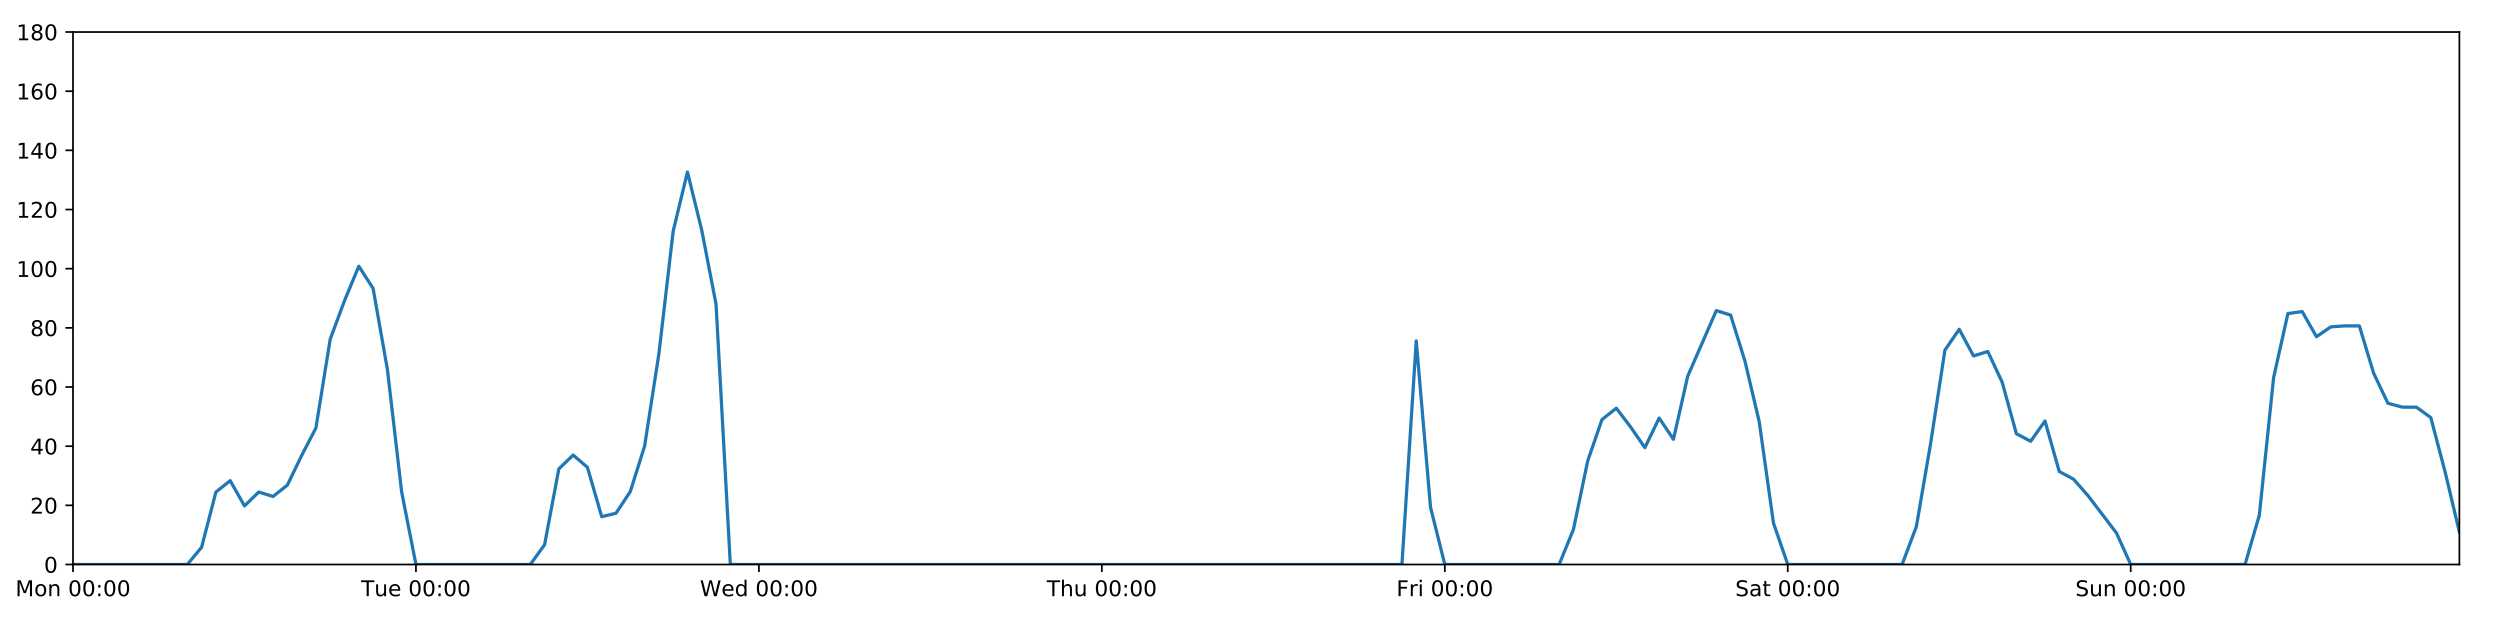
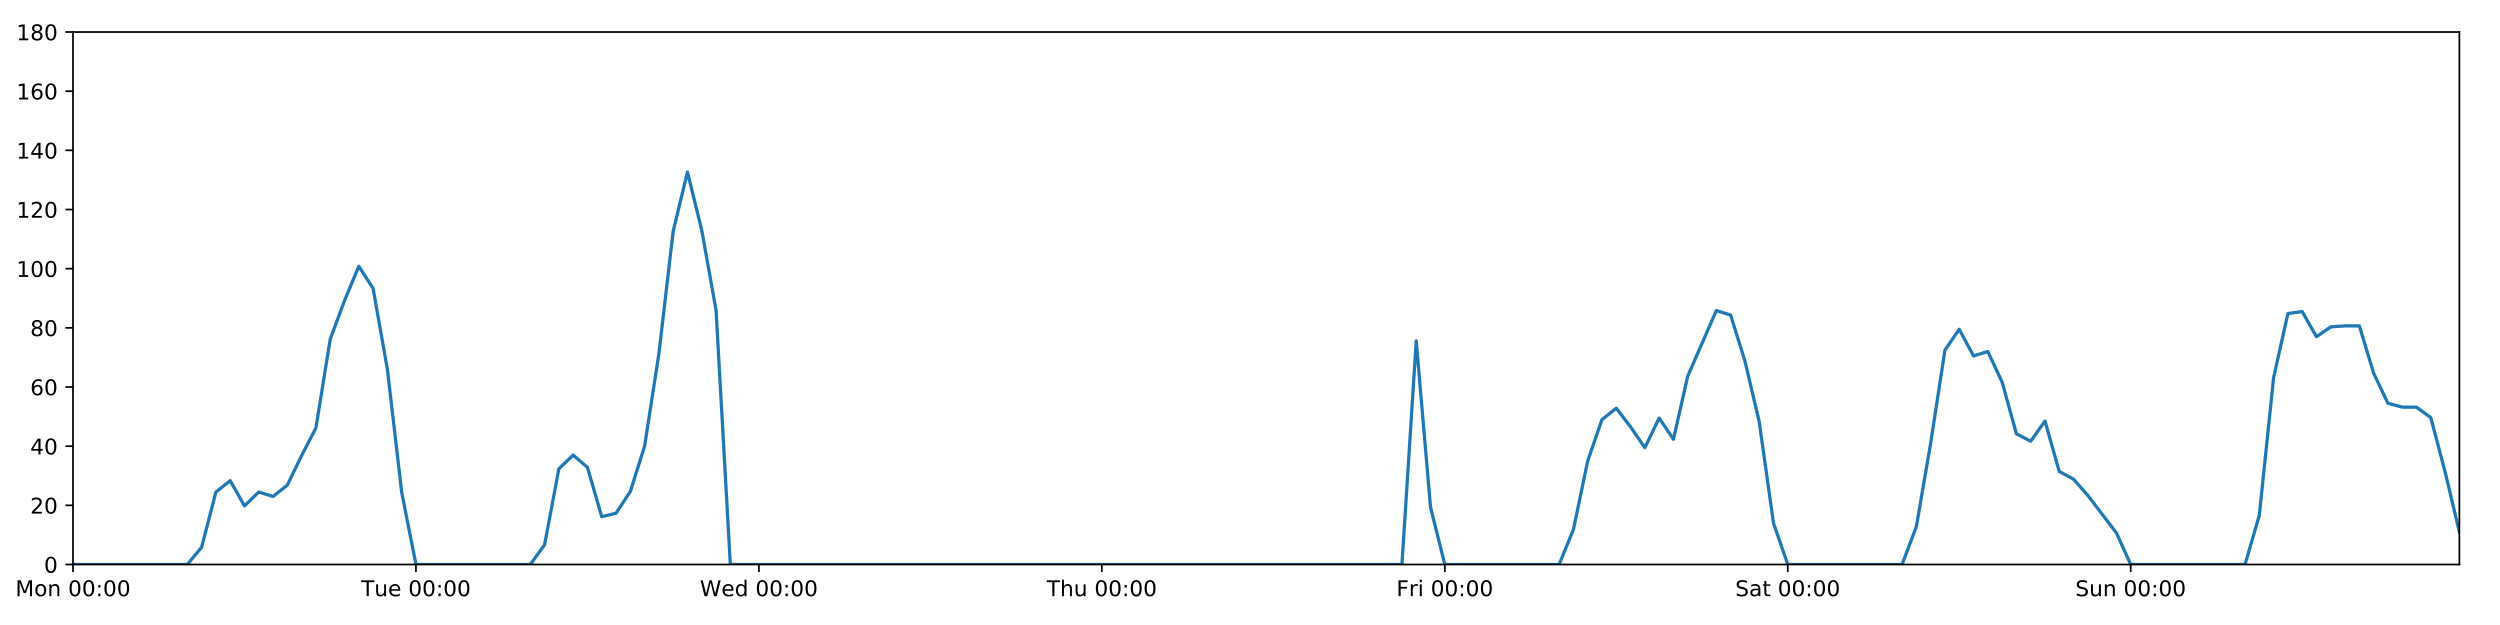
<svg xmlns="http://www.w3.org/2000/svg" xmlns:xlink="http://www.w3.org/1999/xlink" height="288pt" version="1.1" viewBox="0 0 1152 288" width="1152pt">
  <defs>
    <style type="text/css">
*{stroke-linecap:butt;stroke-linejoin:round;}
  </style>
  </defs>
  <g id="figure_1">
    <g id="patch_1">
      <path d="M 0 288  L 1152 288  L 1152 0  L 0 0  z " style="fill:#ffffff;" />
    </g>
    <g id="axes_1">
      <g id="patch_2">
        <path d="M 33.64 260.12  L 1133.28 260.12  L 1133.28 14.76  L 33.64 14.76  z " style="fill:#ffffff;" />
      </g>
      <g id="matplotlib.axis_1">
        <g id="xtick_1">
          <g id="line2d_1">
            <defs>
-               <path d="M 0 0  L 0 3.5  " id="mfa128e9893" style="stroke:#000000;stroke-width:0.8;" />
-             </defs>
-             <g>
-               <use style="stroke:#000000;stroke-width:0.8;" x="33.64" xlink:href="#mfa128e9893" y="260.12" />
+               <path d="M 0 0  L 0 3.5  " id="m24e899d0ca" style="stroke:#000000;stroke-width:0.8;" />
+             </defs>
+             <g>
+               <use style="stroke:#000000;stroke-width:0.8;" x="33.64" xlink:href="#m24e899d0ca" y="260.12" />
            </g>
          </g>
          <g id="text_1">
            <defs>
              <path d="M 9.812 72.906  L 24.516 72.906  L 43.109 23.297  L 61.812 72.906  L 76.516 72.906  L 76.516 0  L 66.891 0  L 66.891 64.016  L 48.094 14.016  L 38.188 14.016  L 19.391 64.016  L 19.391 0  L 9.812 0  z " id="DejaVuSans-77" />
              <path d="M 30.609 48.391  Q 23.391 48.391 19.188 42.75  Q 14.984 37.109 14.984 27.297  Q 14.984 17.484 19.156 11.844  Q 23.344 6.203 30.609 6.203  Q 37.797 6.203 41.984 11.859  Q 46.188 17.531 46.188 27.297  Q 46.188 37.016 41.984 42.703  Q 37.797 48.391 30.609 48.391  z M 30.609 56  Q 42.328 56 49.016 48.375  Q 55.719 40.766 55.719 27.297  Q 55.719 13.875 49.016 6.219  Q 42.328 -1.422 30.609 -1.422  Q 18.844 -1.422 12.172 6.219  Q 5.516 13.875 5.516 27.297  Q 5.516 40.766 12.172 48.375  Q 18.844 56 30.609 56  z " id="DejaVuSans-111" />
              <path d="M 54.891 33.016  L 54.891 0  L 45.906 0  L 45.906 32.719  Q 45.906 40.484 42.875 44.328  Q 39.844 48.188 33.797 48.188  Q 26.516 48.188 22.312 43.547  Q 18.109 38.922 18.109 30.906  L 18.109 0  L 9.078 0  L 9.078 54.688  L 18.109 54.688  L 18.109 46.188  Q 21.344 51.125 25.703 53.562  Q 30.078 56 35.797 56  Q 45.219 56 50.047 50.172  Q 54.891 44.344 54.891 33.016  z " id="DejaVuSans-110" />
              <path id="DejaVuSans-32" />
              <path d="M 31.781 66.406  Q 24.172 66.406 20.328 58.906  Q 16.5 51.422 16.5 36.375  Q 16.5 21.391 20.328 13.891  Q 24.172 6.391 31.781 6.391  Q 39.453 6.391 43.281 13.891  Q 47.125 21.391 47.125 36.375  Q 47.125 51.422 43.281 58.906  Q 39.453 66.406 31.781 66.406  z M 31.781 74.219  Q 44.047 74.219 50.516 64.516  Q 56.984 54.828 56.984 36.375  Q 56.984 17.969 50.516 8.266  Q 44.047 -1.422 31.781 -1.422  Q 19.531 -1.422 13.062 8.266  Q 6.594 17.969 6.594 36.375  Q 6.594 54.828 13.062 64.516  Q 19.531 74.219 31.781 74.219  z " id="DejaVuSans-48" />
              <path d="M 11.719 12.406  L 22.016 12.406  L 22.016 0  L 11.719 0  z M 11.719 51.703  L 22.016 51.703  L 22.016 39.312  L 11.719 39.312  z " id="DejaVuSans-58" />
            </defs>
            <g transform="translate(7.099375 274.7184)scale(0.1 -0.1)">
              <use xlink:href="#DejaVuSans-77" />
              <use x="86.279" xlink:href="#DejaVuSans-111" />
              <use x="147.461" xlink:href="#DejaVuSans-110" />
              <use x="210.84" xlink:href="#DejaVuSans-32" />
              <use x="242.627" xlink:href="#DejaVuSans-48" />
              <use x="306.25" xlink:href="#DejaVuSans-48" />
              <use x="369.873" xlink:href="#DejaVuSans-58" />
              <use x="403.564" xlink:href="#DejaVuSans-48" />
              <use x="467.188" xlink:href="#DejaVuSans-48" />
            </g>
          </g>
        </g>
        <g id="xtick_2">
          <g id="line2d_2">
            <g>
-               <use style="stroke:#000000;stroke-width:0.8;" x="191.672" xlink:href="#mfa128e9893" y="260.12" />
+               <use style="stroke:#000000;stroke-width:0.8;" x="191.672" xlink:href="#m24e899d0ca" y="260.12" />
            </g>
          </g>
          <g id="text_2">
            <defs>
              <path d="M -0.297 72.906  L 61.375 72.906  L 61.375 64.594  L 35.5 64.594  L 35.5 0  L 25.594 0  L 25.594 64.594  L -0.297 64.594  z " id="DejaVuSans-84" />
              <path d="M 8.5 21.578  L 8.5 54.688  L 17.484 54.688  L 17.484 21.922  Q 17.484 14.156 20.5 10.266  Q 23.531 6.391 29.594 6.391  Q 36.859 6.391 41.078 11.031  Q 45.312 15.672 45.312 23.688  L 45.312 54.688  L 54.297 54.688  L 54.297 0  L 45.312 0  L 45.312 8.406  Q 42.047 3.422 37.719 1  Q 33.406 -1.422 27.688 -1.422  Q 18.266 -1.422 13.375 4.438  Q 8.5 10.297 8.5 21.578  z M 31.109 56  z " id="DejaVuSans-117" />
              <path d="M 56.203 29.594  L 56.203 25.203  L 14.891 25.203  Q 15.484 15.922 20.484 11.062  Q 25.484 6.203 34.422 6.203  Q 39.594 6.203 44.453 7.469  Q 49.312 8.734 54.109 11.281  L 54.109 2.781  Q 49.266 0.734 44.188 -0.344  Q 39.109 -1.422 33.891 -1.422  Q 20.797 -1.422 13.156 6.188  Q 5.516 13.812 5.516 26.812  Q 5.516 40.234 12.766 48.109  Q 20.016 56 32.328 56  Q 43.359 56 49.781 48.891  Q 56.203 41.797 56.203 29.594  z M 47.219 32.234  Q 47.125 39.594 43.094 43.984  Q 39.062 48.391 32.422 48.391  Q 24.906 48.391 20.391 44.141  Q 15.875 39.891 15.188 32.172  z " id="DejaVuSans-101" />
            </defs>
            <g transform="translate(166.3862 274.7184)scale(0.1 -0.1)">
              <use xlink:href="#DejaVuSans-84" />
              <use x="60.85" xlink:href="#DejaVuSans-117" />
              <use x="124.229" xlink:href="#DejaVuSans-101" />
              <use x="185.752" xlink:href="#DejaVuSans-32" />
              <use x="217.539" xlink:href="#DejaVuSans-48" />
              <use x="281.162" xlink:href="#DejaVuSans-48" />
              <use x="344.785" xlink:href="#DejaVuSans-58" />
              <use x="378.477" xlink:href="#DejaVuSans-48" />
              <use x="442.1" xlink:href="#DejaVuSans-48" />
            </g>
          </g>
        </g>
        <g id="xtick_3">
          <g id="line2d_3">
            <g>
-               <use style="stroke:#000000;stroke-width:0.8;" x="349.704" xlink:href="#mfa128e9893" y="260.12" />
+               <use style="stroke:#000000;stroke-width:0.8;" x="349.704" xlink:href="#m24e899d0ca" y="260.12" />
            </g>
          </g>
          <g id="text_3">
            <defs>
              <path d="M 3.328 72.906  L 13.281 72.906  L 28.609 11.281  L 43.891 72.906  L 54.984 72.906  L 70.312 11.281  L 85.594 72.906  L 95.609 72.906  L 77.297 0  L 64.891 0  L 49.516 63.281  L 33.984 0  L 21.578 0  z " id="DejaVuSans-87" />
              <path d="M 45.406 46.391  L 45.406 75.984  L 54.391 75.984  L 54.391 0  L 45.406 0  L 45.406 8.203  Q 42.578 3.328 38.25 0.953  Q 33.938 -1.422 27.875 -1.422  Q 17.969 -1.422 11.734 6.484  Q 5.516 14.406 5.516 27.297  Q 5.516 40.188 11.734 48.094  Q 17.969 56 27.875 56  Q 33.938 56 38.25 53.625  Q 42.578 51.266 45.406 46.391  z M 14.797 27.297  Q 14.797 17.391 18.875 11.75  Q 22.953 6.109 30.078 6.109  Q 37.203 6.109 41.297 11.75  Q 45.406 17.391 45.406 27.297  Q 45.406 37.203 41.297 42.844  Q 37.203 48.484 30.078 48.484  Q 22.953 48.484 18.875 42.844  Q 14.797 37.203 14.797 27.297  z " id="DejaVuSans-100" />
            </defs>
            <g transform="translate(322.5151 274.7184)scale(0.1 -0.1)">
              <use xlink:href="#DejaVuSans-87" />
              <use x="98.799" xlink:href="#DejaVuSans-101" />
              <use x="160.322" xlink:href="#DejaVuSans-100" />
              <use x="223.799" xlink:href="#DejaVuSans-32" />
              <use x="255.586" xlink:href="#DejaVuSans-48" />
              <use x="319.209" xlink:href="#DejaVuSans-48" />
              <use x="382.832" xlink:href="#DejaVuSans-58" />
              <use x="416.523" xlink:href="#DejaVuSans-48" />
              <use x="480.146" xlink:href="#DejaVuSans-48" />
            </g>
          </g>
        </g>
        <g id="xtick_4">
          <g id="line2d_4">
            <g>
-               <use style="stroke:#000000;stroke-width:0.8;" x="507.736" xlink:href="#mfa128e9893" y="260.12" />
+               <use style="stroke:#000000;stroke-width:0.8;" x="507.736" xlink:href="#m24e899d0ca" y="260.12" />
            </g>
          </g>
          <g id="text_4">
            <defs>
              <path d="M 54.891 33.016  L 54.891 0  L 45.906 0  L 45.906 32.719  Q 45.906 40.484 42.875 44.328  Q 39.844 48.188 33.797 48.188  Q 26.516 48.188 22.312 43.547  Q 18.109 38.922 18.109 30.906  L 18.109 0  L 9.078 0  L 9.078 75.984  L 18.109 75.984  L 18.109 46.188  Q 21.344 51.125 25.703 53.562  Q 30.078 56 35.797 56  Q 45.219 56 50.047 50.172  Q 54.891 44.344 54.891 33.016  z " id="DejaVuSans-104" />
            </defs>
            <g transform="translate(482.3464 274.7184)scale(0.1 -0.1)">
              <use xlink:href="#DejaVuSans-84" />
              <use x="61.084" xlink:href="#DejaVuSans-104" />
              <use x="124.463" xlink:href="#DejaVuSans-117" />
              <use x="187.842" xlink:href="#DejaVuSans-32" />
              <use x="219.629" xlink:href="#DejaVuSans-48" />
              <use x="283.252" xlink:href="#DejaVuSans-48" />
              <use x="346.875" xlink:href="#DejaVuSans-58" />
              <use x="380.566" xlink:href="#DejaVuSans-48" />
              <use x="444.189" xlink:href="#DejaVuSans-48" />
            </g>
          </g>
        </g>
        <g id="xtick_5">
          <g id="line2d_5">
            <g>
-               <use style="stroke:#000000;stroke-width:0.8;" x="665.768" xlink:href="#mfa128e9893" y="260.12" />
+               <use style="stroke:#000000;stroke-width:0.8;" x="665.768" xlink:href="#m24e899d0ca" y="260.12" />
            </g>
          </g>
          <g id="text_5">
            <defs>
              <path d="M 9.812 72.906  L 51.703 72.906  L 51.703 64.594  L 19.672 64.594  L 19.672 43.109  L 48.578 43.109  L 48.578 34.812  L 19.672 34.812  L 19.672 0  L 9.812 0  z " id="DejaVuSans-70" />
              <path d="M 41.109 46.297  Q 39.594 47.172 37.812 47.578  Q 36.031 48 33.891 48  Q 26.266 48 22.188 43.047  Q 18.109 38.094 18.109 28.812  L 18.109 0  L 9.078 0  L 9.078 54.688  L 18.109 54.688  L 18.109 46.188  Q 20.953 51.172 25.484 53.578  Q 30.031 56 36.531 56  Q 37.453 56 38.578 55.875  Q 39.703 55.766 41.062 55.516  z " id="DejaVuSans-114" />
              <path d="M 9.422 54.688  L 18.406 54.688  L 18.406 0  L 9.422 0  z M 9.422 75.984  L 18.406 75.984  L 18.406 64.594  L 9.422 64.594  z " id="DejaVuSans-105" />
            </defs>
            <g transform="translate(643.4551 274.7184)scale(0.1 -0.1)">
              <use xlink:href="#DejaVuSans-70" />
              <use x="57.41" xlink:href="#DejaVuSans-114" />
              <use x="98.523" xlink:href="#DejaVuSans-105" />
              <use x="126.307" xlink:href="#DejaVuSans-32" />
              <use x="158.094" xlink:href="#DejaVuSans-48" />
              <use x="221.717" xlink:href="#DejaVuSans-48" />
              <use x="285.34" xlink:href="#DejaVuSans-58" />
              <use x="319.031" xlink:href="#DejaVuSans-48" />
              <use x="382.654" xlink:href="#DejaVuSans-48" />
            </g>
          </g>
        </g>
        <g id="xtick_6">
          <g id="line2d_6">
            <g>
-               <use style="stroke:#000000;stroke-width:0.8;" x="823.8" xlink:href="#mfa128e9893" y="260.12" />
+               <use style="stroke:#000000;stroke-width:0.8;" x="823.8" xlink:href="#m24e899d0ca" y="260.12" />
            </g>
          </g>
          <g id="text_6">
            <defs>
              <path d="M 53.516 70.516  L 53.516 60.891  Q 47.906 63.578 42.922 64.891  Q 37.938 66.219 33.297 66.219  Q 25.25 66.219 20.875 63.094  Q 16.5 59.969 16.5 54.203  Q 16.5 49.359 19.406 46.891  Q 22.312 44.438 30.422 42.922  L 36.375 41.703  Q 47.406 39.594 52.656 34.297  Q 57.906 29 57.906 20.125  Q 57.906 9.516 50.797 4.047  Q 43.703 -1.422 29.984 -1.422  Q 24.812 -1.422 18.969 -0.25  Q 13.141 0.922 6.891 3.219  L 6.891 13.375  Q 12.891 10.016 18.656 8.297  Q 24.422 6.594 29.984 6.594  Q 38.422 6.594 43.016 9.906  Q 47.609 13.234 47.609 19.391  Q 47.609 24.75 44.312 27.781  Q 41.016 30.812 33.5 32.328  L 27.484 33.5  Q 16.453 35.688 11.516 40.375  Q 6.594 45.062 6.594 53.422  Q 6.594 63.094 13.406 68.656  Q 20.219 74.219 32.172 74.219  Q 37.312 74.219 42.625 73.281  Q 47.953 72.359 53.516 70.516  z " id="DejaVuSans-83" />
              <path d="M 34.281 27.484  Q 23.391 27.484 19.188 25  Q 14.984 22.516 14.984 16.5  Q 14.984 11.719 18.141 8.906  Q 21.297 6.109 26.703 6.109  Q 34.188 6.109 38.703 11.406  Q 43.219 16.703 43.219 25.484  L 43.219 27.484  z M 52.203 31.203  L 52.203 0  L 43.219 0  L 43.219 8.297  Q 40.141 3.328 35.547 0.953  Q 30.953 -1.422 24.312 -1.422  Q 15.922 -1.422 10.953 3.297  Q 6 8.016 6 15.922  Q 6 25.141 12.172 29.828  Q 18.359 34.516 30.609 34.516  L 43.219 34.516  L 43.219 35.406  Q 43.219 41.609 39.141 45  Q 35.062 48.391 27.688 48.391  Q 23 48.391 18.547 47.266  Q 14.109 46.141 10.016 43.891  L 10.016 52.203  Q 14.938 54.109 19.578 55.047  Q 24.219 56 28.609 56  Q 40.484 56 46.344 49.844  Q 52.203 43.703 52.203 31.203  z " id="DejaVuSans-97" />
              <path d="M 18.312 70.219  L 18.312 54.688  L 36.812 54.688  L 36.812 47.703  L 18.312 47.703  L 18.312 18.016  Q 18.312 11.328 20.141 9.422  Q 21.969 7.516 27.594 7.516  L 36.812 7.516  L 36.812 0  L 27.594 0  Q 17.188 0 13.234 3.875  Q 9.281 7.766 9.281 18.016  L 9.281 47.703  L 2.688 47.703  L 2.688 54.688  L 9.281 54.688  L 9.281 70.219  z " id="DejaVuSans-116" />
            </defs>
            <g transform="translate(799.6036 274.7184)scale(0.1 -0.1)">
              <use xlink:href="#DejaVuSans-83" />
              <use x="63.477" xlink:href="#DejaVuSans-97" />
              <use x="124.756" xlink:href="#DejaVuSans-116" />
              <use x="163.965" xlink:href="#DejaVuSans-32" />
              <use x="195.752" xlink:href="#DejaVuSans-48" />
              <use x="259.375" xlink:href="#DejaVuSans-48" />
              <use x="322.998" xlink:href="#DejaVuSans-58" />
              <use x="356.689" xlink:href="#DejaVuSans-48" />
              <use x="420.312" xlink:href="#DejaVuSans-48" />
            </g>
          </g>
        </g>
        <g id="xtick_7">
          <g id="line2d_7">
            <g>
-               <use style="stroke:#000000;stroke-width:0.8;" x="981.833" xlink:href="#mfa128e9893" y="260.12" />
+               <use style="stroke:#000000;stroke-width:0.8;" x="981.833" xlink:href="#m24e899d0ca" y="260.12" />
            </g>
          </g>
          <g id="text_7">
            <g transform="translate(956.3224 274.7184)scale(0.1 -0.1)">
              <use xlink:href="#DejaVuSans-83" />
              <use x="63.477" xlink:href="#DejaVuSans-117" />
              <use x="126.855" xlink:href="#DejaVuSans-110" />
              <use x="190.234" xlink:href="#DejaVuSans-32" />
              <use x="222.021" xlink:href="#DejaVuSans-48" />
              <use x="285.645" xlink:href="#DejaVuSans-48" />
              <use x="349.268" xlink:href="#DejaVuSans-58" />
              <use x="382.959" xlink:href="#DejaVuSans-48" />
              <use x="446.582" xlink:href="#DejaVuSans-48" />
            </g>
          </g>
        </g>
      </g>
      <g id="matplotlib.axis_2">
        <g id="ytick_1">
          <g id="line2d_8">
            <defs>
-               <path d="M 0 0  L -3.5 0  " id="m33ba5e4fec" style="stroke:#000000;stroke-width:0.8;" />
-             </defs>
-             <g>
-               <use style="stroke:#000000;stroke-width:0.8;" x="33.64" xlink:href="#m33ba5e4fec" y="260.12" />
+               <path d="M 0 0  L -3.5 0  " id="m74c85cea2c" style="stroke:#000000;stroke-width:0.8;" />
+             </defs>
+             <g>
+               <use style="stroke:#000000;stroke-width:0.8;" x="33.64" xlink:href="#m74c85cea2c" y="260.12" />
            </g>
          </g>
          <g id="text_8">
            <g transform="translate(20.2775 263.9192)scale(0.1 -0.1)">
              <use xlink:href="#DejaVuSans-48" />
            </g>
          </g>
        </g>
        <g id="ytick_2">
          <g id="line2d_9">
            <g>
-               <use style="stroke:#000000;stroke-width:0.8;" x="33.64" xlink:href="#m33ba5e4fec" y="232.858" />
+               <use style="stroke:#000000;stroke-width:0.8;" x="33.64" xlink:href="#m74c85cea2c" y="232.858" />
            </g>
          </g>
          <g id="text_9">
            <defs>
              <path d="M 19.188 8.297  L 53.609 8.297  L 53.609 0  L 7.328 0  L 7.328 8.297  Q 12.938 14.109 22.625 23.891  Q 32.328 33.688 34.812 36.531  Q 39.547 41.844 41.422 45.531  Q 43.312 49.219 43.312 52.781  Q 43.312 58.594 39.234 62.25  Q 35.156 65.922 28.609 65.922  Q 23.969 65.922 18.812 64.312  Q 13.672 62.703 7.812 59.422  L 7.812 69.391  Q 13.766 71.781 18.938 73  Q 24.125 74.219 28.422 74.219  Q 39.75 74.219 46.484 68.547  Q 53.219 62.891 53.219 53.422  Q 53.219 48.922 51.531 44.891  Q 49.859 40.875 45.406 35.406  Q 44.188 33.984 37.641 27.219  Q 31.109 20.453 19.188 8.297  z " id="DejaVuSans-50" />
            </defs>
            <g transform="translate(13.915 236.657)scale(0.1 -0.1)">
              <use xlink:href="#DejaVuSans-50" />
              <use x="63.623" xlink:href="#DejaVuSans-48" />
            </g>
          </g>
        </g>
        <g id="ytick_3">
          <g id="line2d_10">
            <g>
-               <use style="stroke:#000000;stroke-width:0.8;" x="33.64" xlink:href="#m33ba5e4fec" y="205.596" />
+               <use style="stroke:#000000;stroke-width:0.8;" x="33.64" xlink:href="#m74c85cea2c" y="205.596" />
            </g>
          </g>
          <g id="text_10">
            <defs>
              <path d="M 37.797 64.312  L 12.891 25.391  L 37.797 25.391  z M 35.203 72.906  L 47.609 72.906  L 47.609 25.391  L 58.016 25.391  L 58.016 17.188  L 47.609 17.188  L 47.609 0  L 37.797 0  L 37.797 17.188  L 4.891 17.188  L 4.891 26.703  z " id="DejaVuSans-52" />
            </defs>
            <g transform="translate(13.915 209.3948)scale(0.1 -0.1)">
              <use xlink:href="#DejaVuSans-52" />
              <use x="63.623" xlink:href="#DejaVuSans-48" />
            </g>
          </g>
        </g>
        <g id="ytick_4">
          <g id="line2d_11">
            <g>
-               <use style="stroke:#000000;stroke-width:0.8;" x="33.64" xlink:href="#m33ba5e4fec" y="178.333" />
+               <use style="stroke:#000000;stroke-width:0.8;" x="33.64" xlink:href="#m74c85cea2c" y="178.333" />
            </g>
          </g>
          <g id="text_11">
            <defs>
              <path d="M 33.016 40.375  Q 26.375 40.375 22.484 35.828  Q 18.609 31.297 18.609 23.391  Q 18.609 15.531 22.484 10.953  Q 26.375 6.391 33.016 6.391  Q 39.656 6.391 43.531 10.953  Q 47.406 15.531 47.406 23.391  Q 47.406 31.297 43.531 35.828  Q 39.656 40.375 33.016 40.375  z M 52.594 71.297  L 52.594 62.312  Q 48.875 64.062 45.094 64.984  Q 41.312 65.922 37.594 65.922  Q 27.828 65.922 22.672 59.328  Q 17.531 52.734 16.797 39.406  Q 19.672 43.656 24.016 45.922  Q 28.375 48.188 33.594 48.188  Q 44.578 48.188 50.953 41.516  Q 57.328 34.859 57.328 23.391  Q 57.328 12.156 50.688 5.359  Q 44.047 -1.422 33.016 -1.422  Q 20.359 -1.422 13.672 8.266  Q 6.984 17.969 6.984 36.375  Q 6.984 53.656 15.188 63.938  Q 23.391 74.219 37.203 74.219  Q 40.922 74.219 44.703 73.484  Q 48.484 72.75 52.594 71.297  z " id="DejaVuSans-54" />
            </defs>
            <g transform="translate(13.915 182.1326)scale(0.1 -0.1)">
              <use xlink:href="#DejaVuSans-54" />
              <use x="63.623" xlink:href="#DejaVuSans-48" />
            </g>
          </g>
        </g>
        <g id="ytick_5">
          <g id="line2d_12">
            <g>
-               <use style="stroke:#000000;stroke-width:0.8;" x="33.64" xlink:href="#m33ba5e4fec" y="151.071" />
+               <use style="stroke:#000000;stroke-width:0.8;" x="33.64" xlink:href="#m74c85cea2c" y="151.071" />
            </g>
          </g>
          <g id="text_12">
            <defs>
              <path d="M 31.781 34.625  Q 24.75 34.625 20.719 30.859  Q 16.703 27.094 16.703 20.516  Q 16.703 13.922 20.719 10.156  Q 24.75 6.391 31.781 6.391  Q 38.812 6.391 42.859 10.172  Q 46.922 13.969 46.922 20.516  Q 46.922 27.094 42.891 30.859  Q 38.875 34.625 31.781 34.625  z M 21.922 38.812  Q 15.578 40.375 12.031 44.719  Q 8.5 49.078 8.5 55.328  Q 8.5 64.062 14.719 69.141  Q 20.953 74.219 31.781 74.219  Q 42.672 74.219 48.875 69.141  Q 55.078 64.062 55.078 55.328  Q 55.078 49.078 51.531 44.719  Q 48 40.375 41.703 38.812  Q 48.828 37.156 52.797 32.312  Q 56.781 27.484 56.781 20.516  Q 56.781 9.906 50.312 4.234  Q 43.844 -1.422 31.781 -1.422  Q 19.734 -1.422 13.25 4.234  Q 6.781 9.906 6.781 20.516  Q 6.781 27.484 10.781 32.312  Q 14.797 37.156 21.922 38.812  z M 18.312 54.391  Q 18.312 48.734 21.844 45.562  Q 25.391 42.391 31.781 42.391  Q 38.141 42.391 41.719 45.562  Q 45.312 48.734 45.312 54.391  Q 45.312 60.062 41.719 63.234  Q 38.141 66.406 31.781 66.406  Q 25.391 66.406 21.844 63.234  Q 18.312 60.062 18.312 54.391  z " id="DejaVuSans-56" />
            </defs>
            <g transform="translate(13.915 154.8703)scale(0.1 -0.1)">
              <use xlink:href="#DejaVuSans-56" />
              <use x="63.623" xlink:href="#DejaVuSans-48" />
            </g>
          </g>
        </g>
        <g id="ytick_6">
          <g id="line2d_13">
            <g>
-               <use style="stroke:#000000;stroke-width:0.8;" x="33.64" xlink:href="#m33ba5e4fec" y="123.809" />
+               <use style="stroke:#000000;stroke-width:0.8;" x="33.64" xlink:href="#m74c85cea2c" y="123.809" />
            </g>
          </g>
          <g id="text_13">
            <defs>
              <path d="M 12.406 8.297  L 28.516 8.297  L 28.516 63.922  L 10.984 60.406  L 10.984 69.391  L 28.422 72.906  L 38.281 72.906  L 38.281 8.297  L 54.391 8.297  L 54.391 0  L 12.406 0  z " id="DejaVuSans-49" />
            </defs>
            <g transform="translate(7.5525 127.6081)scale(0.1 -0.1)">
              <use xlink:href="#DejaVuSans-49" />
              <use x="63.623" xlink:href="#DejaVuSans-48" />
              <use x="127.246" xlink:href="#DejaVuSans-48" />
            </g>
          </g>
        </g>
        <g id="ytick_7">
          <g id="line2d_14">
            <g>
-               <use style="stroke:#000000;stroke-width:0.8;" x="33.64" xlink:href="#m33ba5e4fec" y="96.547" />
+               <use style="stroke:#000000;stroke-width:0.8;" x="33.64" xlink:href="#m74c85cea2c" y="96.547" />
            </g>
          </g>
          <g id="text_14">
            <g transform="translate(7.5525 100.3459)scale(0.1 -0.1)">
              <use xlink:href="#DejaVuSans-49" />
              <use x="63.623" xlink:href="#DejaVuSans-50" />
              <use x="127.246" xlink:href="#DejaVuSans-48" />
            </g>
          </g>
        </g>
        <g id="ytick_8">
          <g id="line2d_15">
            <g>
-               <use style="stroke:#000000;stroke-width:0.8;" x="33.64" xlink:href="#m33ba5e4fec" y="69.284" />
+               <use style="stroke:#000000;stroke-width:0.8;" x="33.64" xlink:href="#m74c85cea2c" y="69.284" />
            </g>
          </g>
          <g id="text_15">
            <g transform="translate(7.5525 73.08366)scale(0.1 -0.1)">
              <use xlink:href="#DejaVuSans-49" />
              <use x="63.623" xlink:href="#DejaVuSans-52" />
              <use x="127.246" xlink:href="#DejaVuSans-48" />
            </g>
          </g>
        </g>
        <g id="ytick_9">
          <g id="line2d_16">
            <g>
-               <use style="stroke:#000000;stroke-width:0.8;" x="33.64" xlink:href="#m33ba5e4fec" y="42.022" />
+               <use style="stroke:#000000;stroke-width:0.8;" x="33.64" xlink:href="#m74c85cea2c" y="42.022" />
            </g>
          </g>
          <g id="text_16">
            <g transform="translate(7.5525 45.82144)scale(0.1 -0.1)">
              <use xlink:href="#DejaVuSans-49" />
              <use x="63.623" xlink:href="#DejaVuSans-54" />
              <use x="127.246" xlink:href="#DejaVuSans-48" />
            </g>
          </g>
        </g>
        <g id="ytick_10">
          <g id="line2d_17">
            <g>
-               <use style="stroke:#000000;stroke-width:0.8;" x="33.64" xlink:href="#m33ba5e4fec" y="14.76" />
+               <use style="stroke:#000000;stroke-width:0.8;" x="33.64" xlink:href="#m74c85cea2c" y="14.76" />
            </g>
          </g>
          <g id="text_17">
            <g transform="translate(7.5525 18.55922)scale(0.1 -0.1)">
              <use xlink:href="#DejaVuSans-49" />
              <use x="63.623" xlink:href="#DejaVuSans-56" />
              <use x="127.246" xlink:href="#DejaVuSans-48" />
            </g>
          </g>
        </g>
      </g>
      <g id="line2d_18">
-         <path clip-path="url(#pc3018a8885)" d="M 33.64 260.12  L 86.317 260.12  L 92.902 252.169  L 99.487 226.724  L 106.071 221.499  L 112.656 233.13  L 119.241 226.724  L 125.825 228.768  L 132.41 223.543  L 138.995 209.912  L 145.579 197.19  L 152.164 156.251  L 158.749 138.576  L 165.333 122.673  L 171.918 132.896  L 178.503 170.155  L 185.087 226.724  L 191.672 260.12  L 244.349 260.12  L 250.934 251.033  L 257.519 216.046  L 264.103 209.685  L 270.688 215.365  L 277.273 238.083  L 283.857 236.493  L 290.442 226.497  L 297.027 205.596  L 303.611 163.066  L 310.196 106.543  L 316.781 79.281  L 323.366 106.088  L 329.95 140.166  L 336.535 260.12  L 646.014 260.12  L 652.599 157.108  L 659.184 233.767  L 665.768 260.12  L 718.446 260.12  L 725.03 243.99  L 731.615 212.411  L 738.2 193.328  L 744.784 188.102  L 751.369 196.735  L 757.954 206.277  L 764.538 192.646  L 771.123 202.415  L 777.708 173.335  L 790.877 143.12  L 797.462 145.164  L 804.046 166.293  L 810.631 194.236  L 817.216 241.036  L 823.8 260.12  L 876.478 260.12  L 883.063 242.627  L 889.647 204.232  L 896.232 161.294  L 902.817 151.753  L 909.401 164.021  L 915.986 161.976  L 922.571 176.061  L 929.155 199.87  L 935.74 203.324  L 942.325 194.009  L 948.909 217.279  L 955.494 220.817  L 962.079 228.314  L 975.248 245.58  L 981.833 260.12  L 1034.51 260.12  L 1041.095 237.401  L 1047.679 174.017  L 1054.264 144.483  L 1060.849 143.574  L 1067.433 155.16  L 1074.018 150.617  L 1080.603 150.162  L 1087.187 150.162  L 1093.772 171.972  L 1100.357 185.83  L 1106.941 187.602  L 1113.526 187.648  L 1120.111 192.419  L 1126.695 217.409  L 1133.28 245.126  L 1133.28 245.126  " style="fill:none;stroke:#1f77b4;stroke-linecap:square;stroke-width:1.5;" />
+         <path clip-path="url(#pefb32295c1)" d="M 33.64 260.12  L 86.317 260.12  L 92.902 252.169  L 99.487 226.724  L 106.071 221.499  L 112.656 233.13  L 119.241 226.724  L 125.825 228.768  L 132.41 223.543  L 138.995 209.912  L 145.579 197.19  L 152.164 156.251  L 158.749 138.576  L 165.333 122.673  L 171.918 132.896  L 178.503 170.155  L 185.087 226.724  L 191.672 260.12  L 244.349 260.12  L 250.934 251.033  L 257.519 216.046  L 264.103 209.685  L 270.688 215.365  L 277.273 238.083  L 283.857 236.493  L 290.442 226.497  L 297.027 205.596  L 303.611 163.066  L 310.196 106.543  L 316.781 79.281  L 323.366 106.088  L 329.95 142.892  L 336.535 260.12  L 646.014 260.12  L 652.599 157.108  L 659.184 233.767  L 665.768 260.12  L 718.446 260.12  L 725.03 243.99  L 731.615 212.411  L 738.2 193.328  L 744.784 188.102  L 751.369 196.735  L 757.954 206.277  L 764.538 192.646  L 771.123 202.415  L 777.708 173.335  L 790.877 143.12  L 797.462 145.164  L 804.046 166.293  L 810.631 194.236  L 817.216 241.036  L 823.8 260.12  L 876.478 260.12  L 883.063 242.627  L 889.647 204.232  L 896.232 161.294  L 902.817 151.753  L 909.401 164.021  L 915.986 161.976  L 922.571 176.061  L 929.155 199.87  L 935.74 203.324  L 942.325 194.009  L 948.909 217.279  L 955.494 220.817  L 962.079 228.314  L 975.248 245.58  L 981.833 260.12  L 1034.51 260.12  L 1041.095 237.401  L 1047.679 174.017  L 1054.264 144.483  L 1060.849 143.574  L 1067.433 155.16  L 1074.018 150.617  L 1080.603 150.162  L 1087.187 150.162  L 1093.772 171.972  L 1100.357 185.83  L 1106.941 187.602  L 1113.526 187.648  L 1120.111 192.419  L 1126.695 217.409  L 1133.28 245.126  L 1133.28 245.126  " style="fill:none;stroke:#1f77b4;stroke-linecap:square;stroke-width:1.5;" />
      </g>
      <g id="patch_3">
        <path d="M 33.64 260.12  L 33.64 14.76  " style="fill:none;stroke:#000000;stroke-linecap:square;stroke-linejoin:miter;stroke-width:0.8;" />
      </g>
      <g id="patch_4">
        <path d="M 1133.28 260.12  L 1133.28 14.76  " style="fill:none;stroke:#000000;stroke-linecap:square;stroke-linejoin:miter;stroke-width:0.8;" />
      </g>
      <g id="patch_5">
        <path d="M 33.64 260.12  L 1133.28 260.12  " style="fill:none;stroke:#000000;stroke-linecap:square;stroke-linejoin:miter;stroke-width:0.8;" />
      </g>
      <g id="patch_6">
        <path d="M 33.64 14.76  L 1133.28 14.76  " style="fill:none;stroke:#000000;stroke-linecap:square;stroke-linejoin:miter;stroke-width:0.8;" />
      </g>
    </g>
  </g>
  <defs>
-     <clipPath id="pc3018a8885">
+     <clipPath id="pefb32295c1">
      <rect height="245.36" width="1099.64" x="33.64" y="14.76" />
    </clipPath>
  </defs>
</svg>
